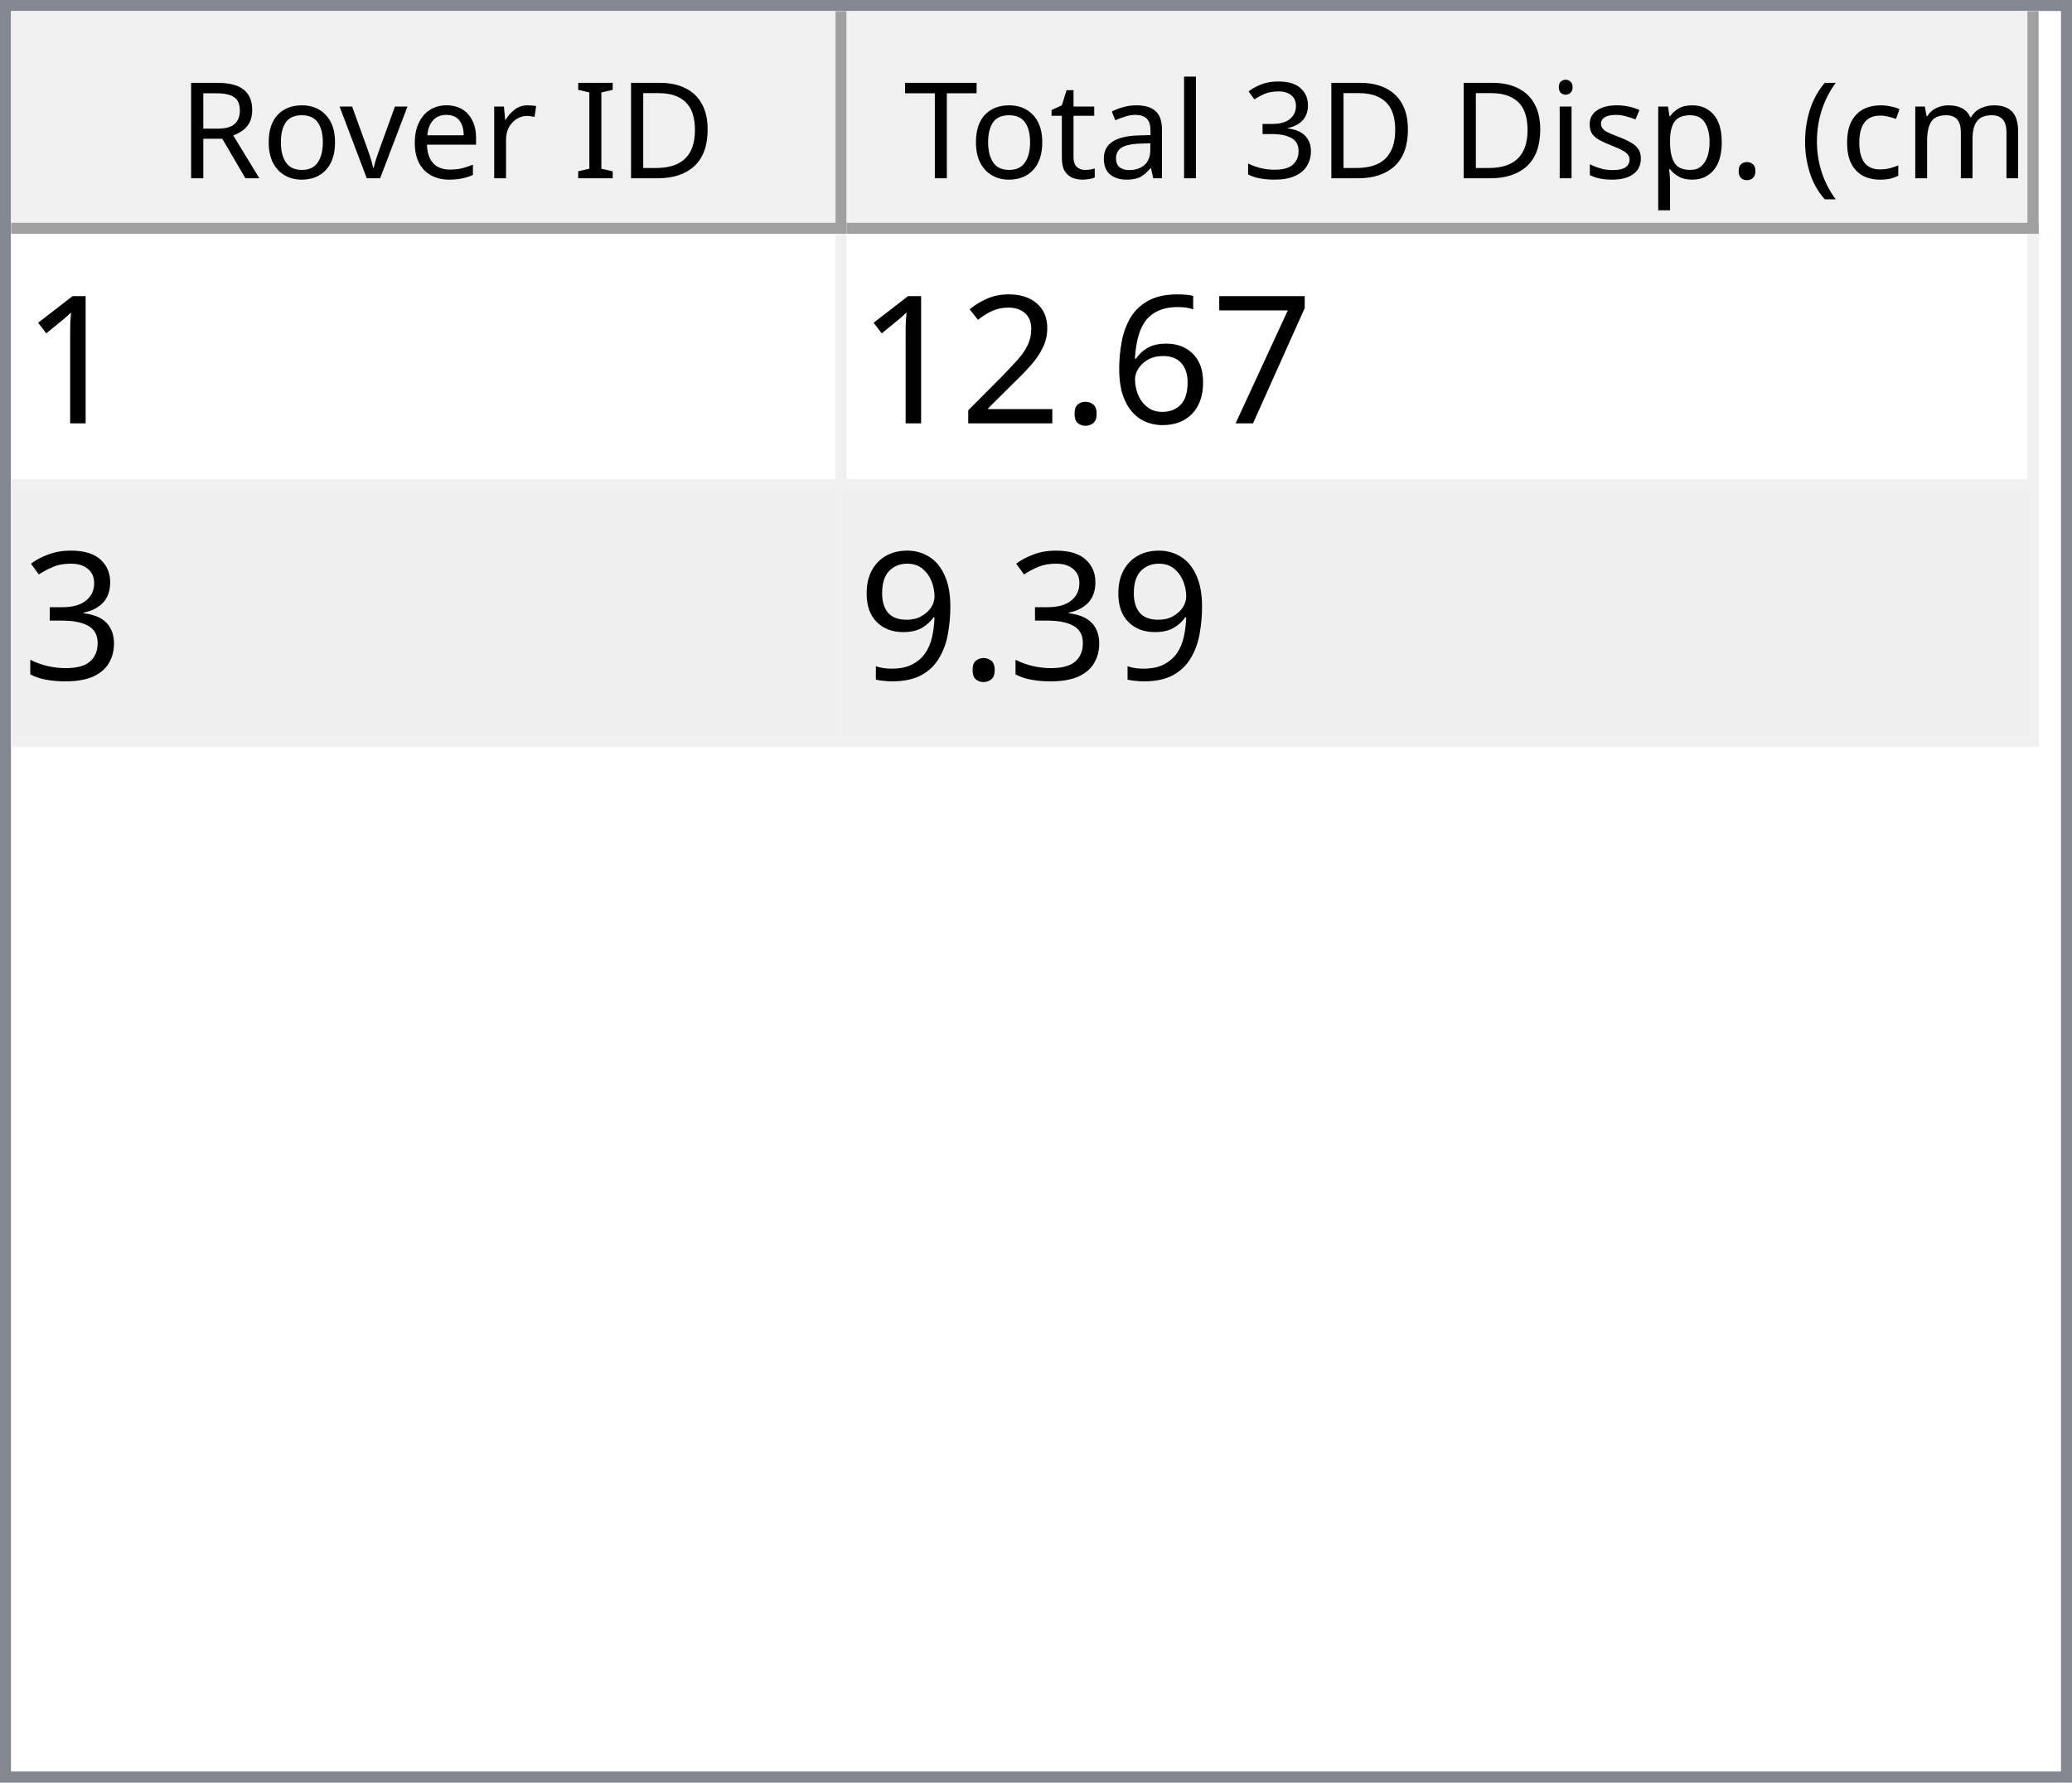
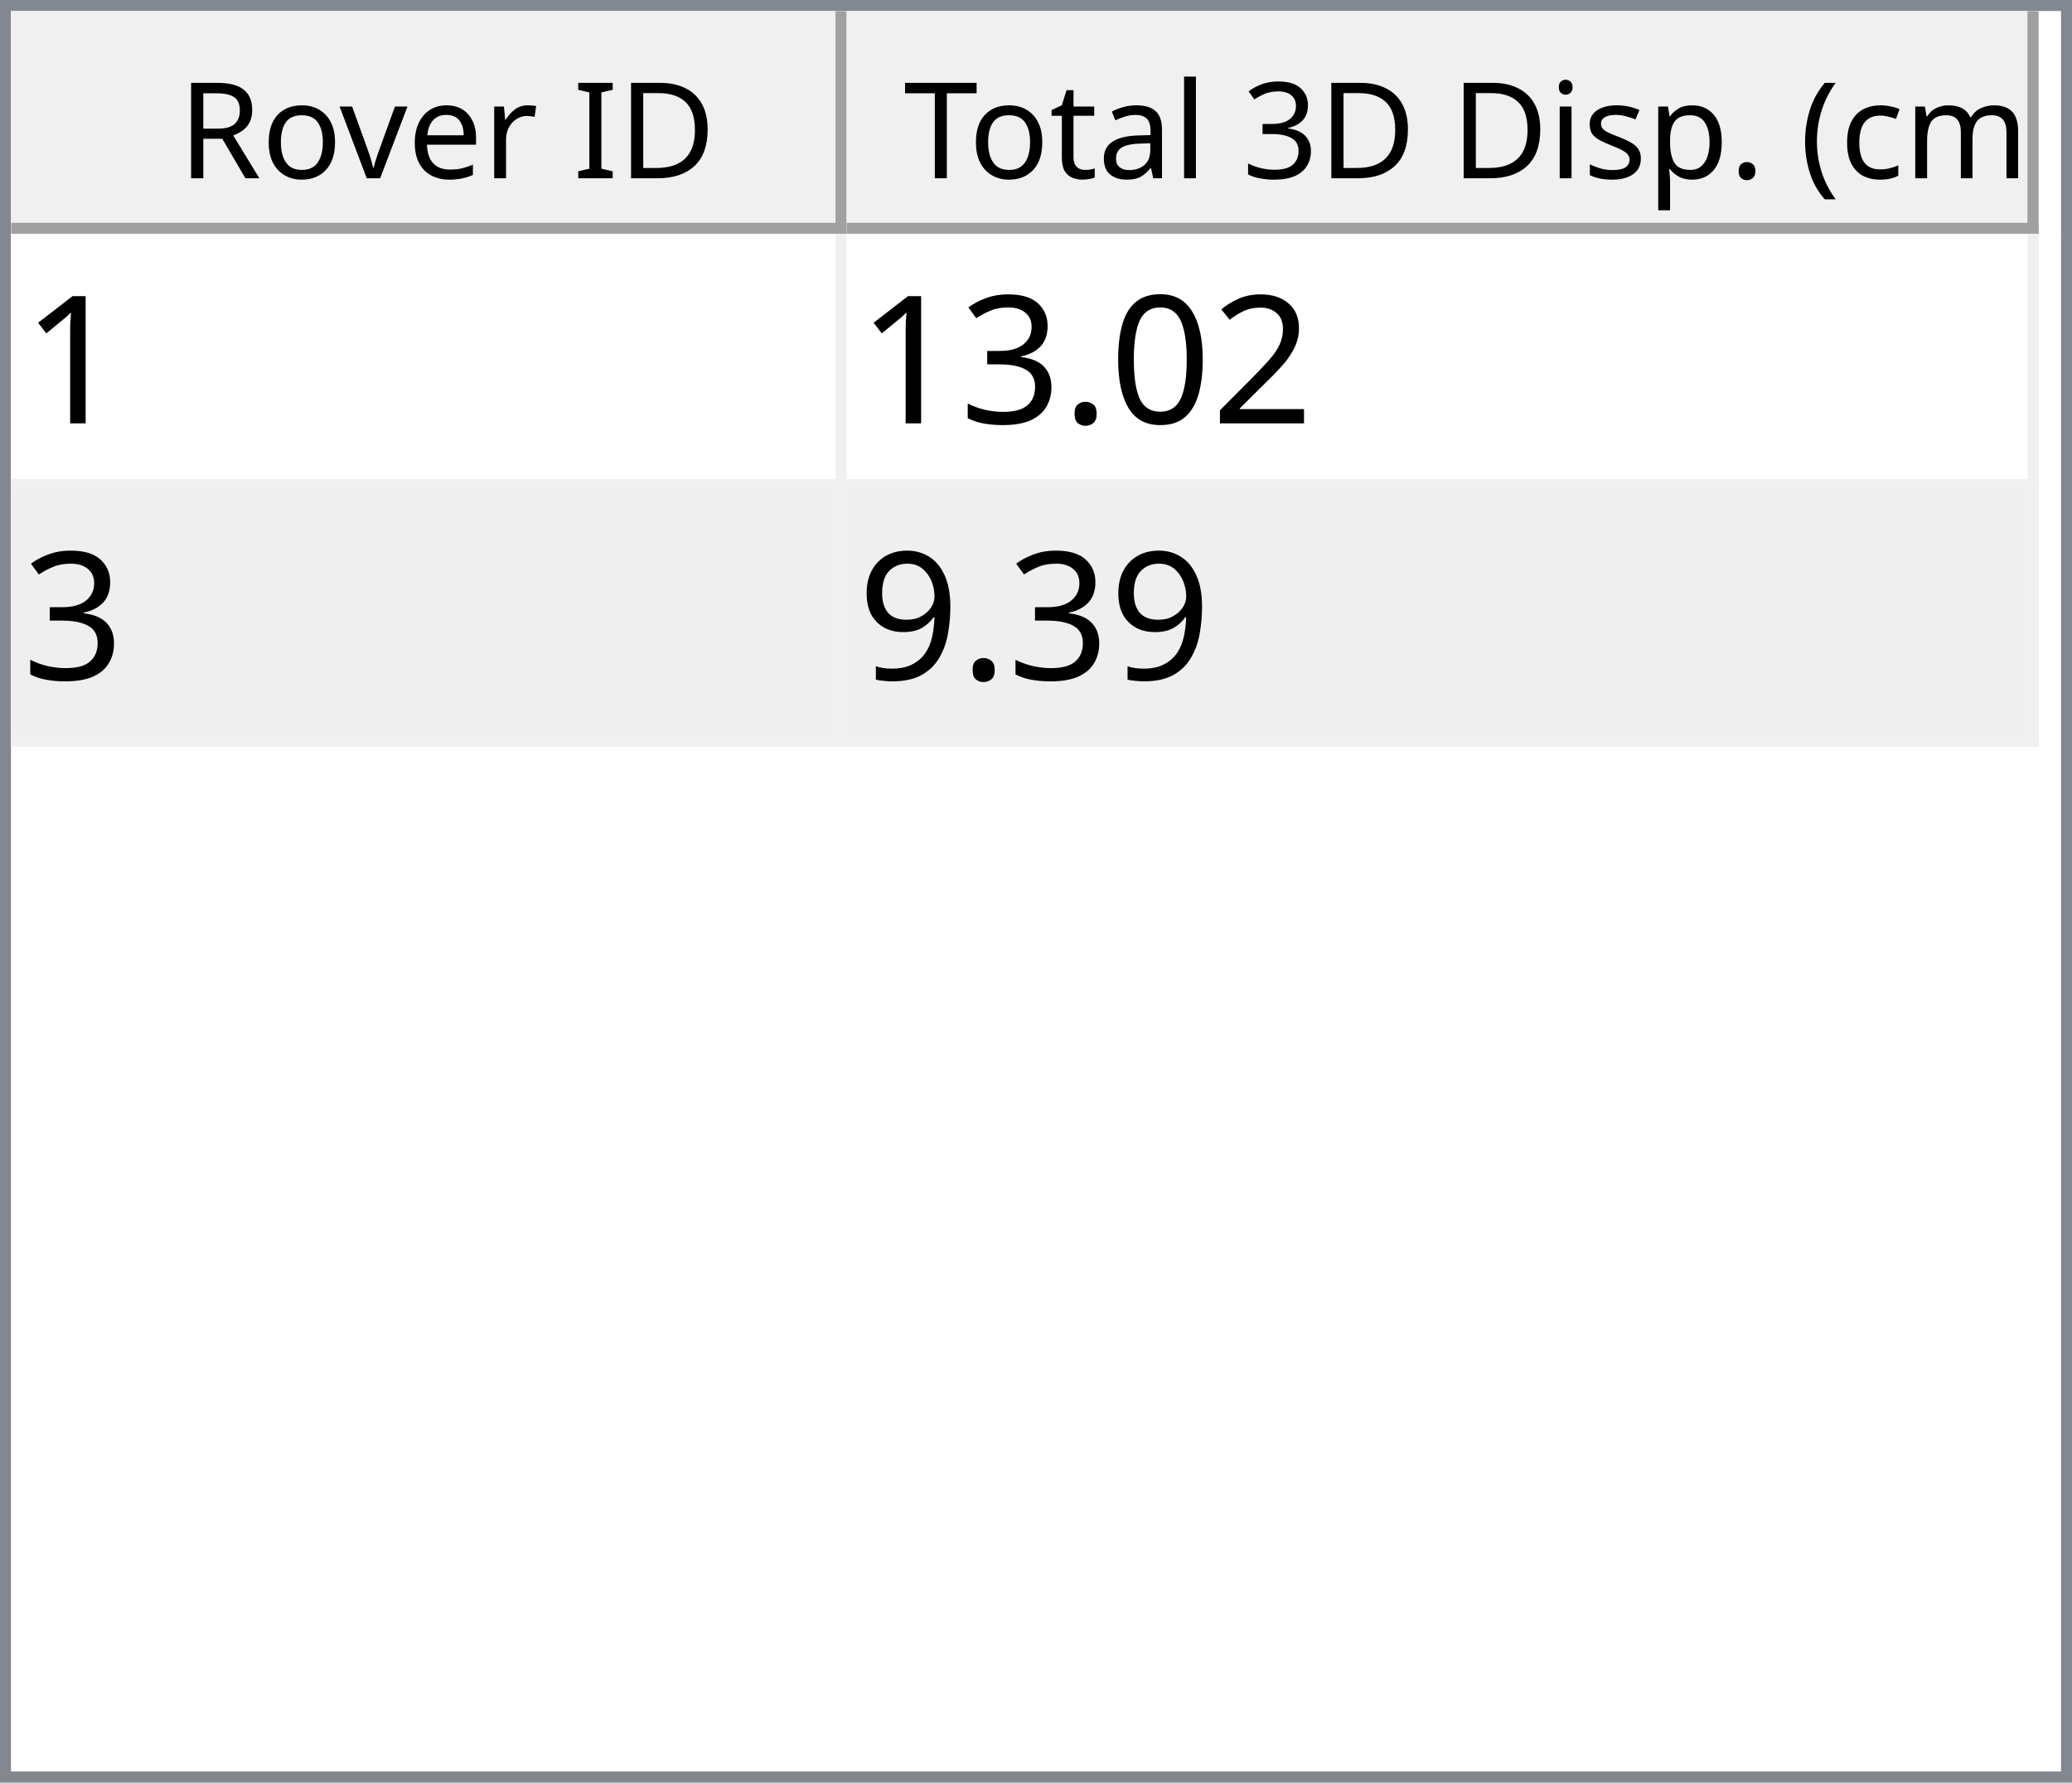
<svg xmlns="http://www.w3.org/2000/svg" style="fill-opacity:1; color-rendering:auto; color-interpolation:auto; text-rendering:auto; stroke:black; stroke-linecap:square; stroke-miterlimit:10; shape-rendering:auto; stroke-opacity:1; fill:black; stroke-dasharray:none; font-weight:normal; stroke-width:1; font-family:'Dialog'; font-style:normal; stroke-linejoin:miter; font-size:12px; stroke-dashoffset:0; image-rendering:auto;" width="186" height="160">
  <defs id="genericDefs" />
  <g>
    <defs id="defs1">
      <clipPath clipPathUnits="userSpaceOnUse" id="clipPath1">
        <path d="M0 0 L186 0 L186 160 L0 160 L0 0 Z" />
      </clipPath>
      <clipPath clipPathUnits="userSpaceOnUse" id="clipPath2">
        <path d="M0 0 L0 160 L186 160 L186 0 Z" />
      </clipPath>
      <clipPath clipPathUnits="userSpaceOnUse" id="clipPath3">
        <path d="M0 0 L0 20 L184 20 L184 0 Z" />
      </clipPath>
      <clipPath clipPathUnits="userSpaceOnUse" id="clipPath4">
        <path d="M0 0 L0 20 L75 20 L75 0 Z" />
      </clipPath>
      <clipPath clipPathUnits="userSpaceOnUse" id="clipPath5">
        <path d="M1 1 L1 19 L74 19 L74 1 Z" />
      </clipPath>
      <clipPath clipPathUnits="userSpaceOnUse" id="clipPath6">
        <path d="M0 0 L0 18 L73 18 L73 0 Z" />
      </clipPath>
      <clipPath clipPathUnits="userSpaceOnUse" id="clipPath7">
        <path d="M-0.5 -0.5 L-0.5 19.5 L74.5 19.5 L74.5 -0.5 Z" />
      </clipPath>
      <clipPath clipPathUnits="userSpaceOnUse" id="clipPath8">
        <path d="M0 0 L0 20 L107 20 L107 0 Z" />
      </clipPath>
      <clipPath clipPathUnits="userSpaceOnUse" id="clipPath9">
        <path d="M1 1 L1 19 L106 19 L106 1 Z" />
      </clipPath>
      <clipPath clipPathUnits="userSpaceOnUse" id="clipPath10">
        <path d="M0 0 L0 18 L105 18 L105 0 Z" />
      </clipPath>
      <clipPath clipPathUnits="userSpaceOnUse" id="clipPath11">
        <path d="M-0.5 -0.5 L-0.5 19.5 L106.5 19.5 L106.5 -0.5 Z" />
      </clipPath>
      <clipPath clipPathUnits="userSpaceOnUse" id="clipPath12">
        <path d="M0 0 L0 138 L184 138 L184 0 Z" />
      </clipPath>
      <clipPath clipPathUnits="userSpaceOnUse" id="clipPath13">
        <path d="M0 0 L0 46 L182 46 L182 0 Z" />
      </clipPath>
      <clipPath clipPathUnits="userSpaceOnUse" id="clipPath14">
        <path d="M-0.5 -0.5 L-0.5 45.5 L181.5 45.5 L181.5 -0.5 Z" />
      </clipPath>
      <clipPath clipPathUnits="userSpaceOnUse" id="clipPath15">
        <path d="M0 0 L0 22 L74 22 L74 0 Z" />
      </clipPath>
      <clipPath clipPathUnits="userSpaceOnUse" id="clipPath16">
        <path d="M0 0 L0 22 L106 22 L106 0 Z" />
      </clipPath>
      <font horiz-adv-x="64.551" id="font1">
        <font-face ascent="107.91" descent="25.098" units-per-em="100" style="font-style:normal; font-family:Segoe UI; font-weight:normal;" />
        <missing-glyph horiz-adv-x="64.551" d="M8.109 0 L8.109 68.266 L56.453 68.266 L56.453 0 L8.109 0 ZM15.328 7.234 L49.219 7.234 L49.219 61.031 L15.328 61.031 L15.328 7.234 Z" />
        <glyph unicode="D" horiz-adv-x="70.117" d="M9.188 0 L9.188 70.016 L28.516 70.016 Q65.531 70.016 65.531 35.891 Q65.531 19.672 55.25 9.836 Q44.969 0 27.734 0 L9.188 0 ZM17.391 62.594 L17.391 7.422 L27.828 7.422 Q41.609 7.422 49.273 14.797 Q56.938 22.172 56.938 35.688 Q56.938 62.594 28.328 62.594 L17.391 62.594 Z" />
        <glyph unicode="I" horiz-adv-x="26.611" d="M17.391 0 L9.188 0 L9.188 70.016 L17.391 70.016 L17.391 0 Z" />
        <glyph unicode=" " horiz-adv-x="27.393" d="" />
        <glyph unicode="r" horiz-adv-x="34.766" d="M34.188 41.891 Q32.078 43.5 28.125 43.5 Q23 43.5 19.555 38.672 Q16.109 33.844 16.109 25.484 L16.109 0 L8.109 0 L8.109 50 L16.109 50 L16.109 39.703 L16.312 39.703 Q18.016 44.969 21.531 47.922 Q25.047 50.875 29.391 50.875 Q32.516 50.875 34.188 50.203 L34.188 41.891 Z" />
        <glyph unicode="e" horiz-adv-x="52.295" d="M48.297 23 L12.984 23 Q13.188 14.656 17.484 10.109 Q21.781 5.562 29.297 5.562 Q37.75 5.562 44.828 11.141 L44.828 3.609 Q38.234 -1.172 27.391 -1.172 Q16.797 -1.172 10.742 5.641 Q4.688 12.453 4.688 24.812 Q4.688 36.469 11.305 43.82 Q17.922 51.172 27.734 51.172 Q37.547 51.172 42.922 44.828 Q48.297 38.484 48.297 27.203 L48.297 23 ZM40.094 29.781 Q40.047 36.719 36.75 40.578 Q33.453 44.438 27.594 44.438 Q21.922 44.438 17.969 40.383 Q14.016 36.328 13.094 29.781 L40.094 29.781 Z" />
        <glyph unicode="v" horiz-adv-x="47.9" d="M47.406 50 L27.484 0 L19.625 0 L0.688 50 L9.469 50 L22.172 13.672 Q23.578 9.672 23.922 6.688 L24.125 6.688 Q24.609 10.453 25.688 13.484 L38.969 50 L47.406 50 Z" />
        <glyph unicode="o" horiz-adv-x="58.594" d="M29 -1.172 Q17.922 -1.172 11.305 5.836 Q4.688 12.844 4.688 24.422 Q4.688 37.016 11.57 44.094 Q18.453 51.172 30.172 51.172 Q41.359 51.172 47.633 44.289 Q53.906 37.406 53.906 25.203 Q53.906 13.234 47.141 6.031 Q40.375 -1.172 29 -1.172 ZM29.594 44.438 Q21.875 44.438 17.383 39.188 Q12.891 33.938 12.891 24.703 Q12.891 15.828 17.43 10.695 Q21.969 5.562 29.594 5.562 Q37.359 5.562 41.531 10.594 Q45.703 15.625 45.703 24.906 Q45.703 34.281 41.531 39.359 Q37.359 44.438 29.594 44.438 Z" />
        <glyph unicode="R" horiz-adv-x="59.814" d="M59.375 0 L49.609 0 L37.891 19.625 Q36.281 22.359 34.766 24.289 Q33.25 26.219 31.664 27.438 Q30.078 28.656 28.25 29.219 Q26.422 29.781 24.125 29.781 L17.391 29.781 L17.391 0 L9.188 0 L9.188 70.016 L30.078 70.016 Q34.672 70.016 38.555 68.867 Q42.438 67.719 45.289 65.375 Q48.141 63.031 49.758 59.547 Q51.375 56.062 51.375 51.375 Q51.375 47.703 50.273 44.656 Q49.172 41.609 47.148 39.211 Q45.125 36.812 42.266 35.133 Q39.406 33.453 35.844 32.516 L35.844 32.328 Q37.594 31.547 38.891 30.547 Q40.188 29.547 41.359 28.18 Q42.531 26.812 43.68 25.078 Q44.828 23.344 46.234 21.047 L59.375 0 ZM17.391 62.594 L17.391 37.203 L28.516 37.203 Q31.594 37.203 34.203 38.133 Q36.812 39.062 38.719 40.797 Q40.625 42.531 41.703 45.047 Q42.781 47.562 42.781 50.688 Q42.781 56.297 39.141 59.445 Q35.5 62.594 28.609 62.594 L17.391 62.594 Z" />
        <glyph unicode=")" horiz-adv-x="30.176" d="M8.297 -15.922 L1.172 -15.922 Q16.406 2.344 16.406 26.812 Q16.406 51.469 1.078 70.016 L8.297 70.016 Q23.531 52.156 23.531 26.703 Q23.531 1.375 8.297 -15.922 Z" />
        <glyph unicode="m" horiz-adv-x="86.133" d="M79.109 0 L71.094 0 L71.094 28.719 Q71.094 37.016 68.531 40.727 Q65.969 44.438 59.906 44.438 Q54.781 44.438 51.195 39.75 Q47.609 35.062 47.609 28.516 L47.609 0 L39.594 0 L39.594 29.688 Q39.594 44.438 28.219 44.438 Q22.953 44.438 19.531 40.016 Q16.109 35.594 16.109 28.516 L16.109 0 L8.109 0 L8.109 50 L16.109 50 L16.109 42.094 L16.312 42.094 Q21.625 51.172 31.844 51.172 Q36.969 51.172 40.773 48.312 Q44.578 45.453 46 40.828 Q51.562 51.172 62.594 51.172 Q79.109 51.172 79.109 30.812 L79.109 0 Z" />
        <glyph unicode="c" horiz-adv-x="46.191" d="M42.188 2.297 Q36.422 -1.172 28.516 -1.172 Q17.828 -1.172 11.258 5.789 Q4.688 12.75 4.688 23.828 Q4.688 36.188 11.766 43.68 Q18.844 51.172 30.672 51.172 Q37.25 51.172 42.281 48.734 L42.281 40.531 Q36.719 44.438 30.375 44.438 Q22.703 44.438 17.797 38.945 Q12.891 33.453 12.891 24.516 Q12.891 15.719 17.508 10.641 Q22.125 5.562 29.891 5.562 Q36.422 5.562 42.188 9.906 L42.188 2.297 Z" />
        <glyph unicode="(" horiz-adv-x="30.176" d="M29.109 -15.922 L21.969 -15.922 Q6.844 1.375 6.844 26.703 Q6.844 52.156 21.969 70.016 L29.203 70.016 Q13.875 51.469 13.875 26.812 Q13.875 2.344 29.109 -15.922 Z" />
        <glyph unicode="." horiz-adv-x="21.68" d="M10.891 -1.078 Q8.641 -1.078 7.055 0.539 Q5.469 2.156 5.469 4.391 Q5.469 6.641 7.055 8.273 Q8.641 9.906 10.891 9.906 Q13.188 9.906 14.797 8.273 Q16.406 6.641 16.406 4.391 Q16.406 2.156 14.797 0.539 Q13.188 -1.078 10.891 -1.078 Z" />
        <glyph unicode="p" horiz-adv-x="58.789" d="M16.312 7.234 L16.109 7.234 L16.109 -23 L8.109 -23 L8.109 50 L16.109 50 L16.109 41.219 L16.312 41.219 Q22.219 51.172 33.594 51.172 Q43.266 51.172 48.688 44.461 Q54.109 37.75 54.109 26.469 Q54.109 13.922 48 6.375 Q41.891 -1.172 31.297 -1.172 Q21.578 -1.172 16.312 7.234 ZM16.109 27.391 L16.109 20.406 Q16.109 14.203 20.141 9.883 Q24.172 5.562 30.375 5.562 Q37.641 5.562 41.773 11.133 Q45.906 16.703 45.906 26.609 Q45.906 34.969 42.047 39.703 Q38.188 44.438 31.594 44.438 Q24.609 44.438 20.359 39.578 Q16.109 34.719 16.109 27.391 Z" />
        <glyph unicode="s" horiz-adv-x="42.432" d="M5.078 1.812 L5.078 10.406 Q11.625 5.562 19.484 5.562 Q30.031 5.562 30.031 12.594 Q30.031 14.594 29.125 15.992 Q28.219 17.391 26.68 18.461 Q25.141 19.531 23.07 20.383 Q21 21.234 18.609 22.172 Q15.281 23.484 12.766 24.828 Q10.25 26.172 8.57 27.859 Q6.891 29.547 6.031 31.695 Q5.172 33.844 5.172 36.719 Q5.172 40.234 6.789 42.945 Q8.406 45.656 11.086 47.484 Q13.766 49.312 17.211 50.242 Q20.656 51.172 24.312 51.172 Q30.812 51.172 35.938 48.922 L35.938 40.828 Q30.422 44.438 23.25 44.438 Q21 44.438 19.195 43.922 Q17.391 43.406 16.094 42.477 Q14.797 41.547 14.086 40.258 Q13.375 38.969 13.375 37.406 Q13.375 35.453 14.086 34.133 Q14.797 32.812 16.164 31.789 Q17.531 30.766 19.484 29.938 Q21.438 29.109 23.922 28.125 Q27.25 26.859 29.883 25.516 Q32.516 24.172 34.375 22.484 Q36.234 20.797 37.234 18.602 Q38.234 16.406 38.234 13.375 Q38.234 9.672 36.602 6.938 Q34.969 4.203 32.234 2.398 Q29.5 0.594 25.93 -0.289 Q22.359 -1.172 18.453 -1.172 Q10.75 -1.172 5.078 1.812 Z" />
        <glyph unicode="i" horiz-adv-x="24.219" d="M12.203 62.703 Q10.062 62.703 8.547 64.164 Q7.031 65.625 7.031 67.875 Q7.031 70.125 8.547 71.609 Q10.062 73.094 12.203 73.094 Q14.406 73.094 15.945 71.609 Q17.484 70.125 17.484 67.875 Q17.484 65.719 15.945 64.211 Q14.406 62.703 12.203 62.703 ZM16.109 0 L8.109 0 L8.109 50 L16.109 50 L16.109 0 Z" />
        <glyph unicode="3" horiz-adv-x="53.906" d="M46.531 19.828 Q46.531 15.094 44.75 11.211 Q42.969 7.328 39.719 4.57 Q36.469 1.812 31.93 0.297 Q27.391 -1.219 21.922 -1.219 Q11.922 -1.219 6 2.594 L6 11.188 Q13.094 5.609 22.219 5.609 Q25.875 5.609 28.828 6.539 Q31.781 7.469 33.906 9.227 Q36.031 10.984 37.18 13.477 Q38.328 15.969 38.328 19.094 Q38.328 32.812 18.797 32.812 L12.984 32.812 L12.984 39.594 L18.5 39.594 Q35.797 39.594 35.797 52.484 Q35.797 64.406 22.609 64.406 Q15.188 64.406 8.688 59.422 L8.688 67.188 Q15.375 71.188 24.609 71.188 Q29 71.188 32.57 69.969 Q36.141 68.75 38.68 66.555 Q41.219 64.359 42.609 61.281 Q44 58.203 44 54.5 Q44 40.672 30.031 36.719 L30.031 36.531 Q33.594 36.141 36.625 34.797 Q39.656 33.453 41.852 31.305 Q44.047 29.156 45.289 26.25 Q46.531 23.344 46.531 19.828 Z" />
        <glyph unicode="l" horiz-adv-x="24.219" d="M16.109 0 L8.109 0 L8.109 74.031 L16.109 74.031 L16.109 0 Z" />
        <glyph unicode="a" horiz-adv-x="50.879" d="M43.891 0 L35.891 0 L35.891 7.812 L35.688 7.812 Q30.469 -1.172 20.312 -1.172 Q12.844 -1.172 8.617 2.781 Q4.391 6.734 4.391 13.281 Q4.391 27.297 20.906 29.594 L35.891 31.688 Q35.891 44.438 25.594 44.438 Q16.547 44.438 9.281 38.281 L9.281 46.484 Q16.656 51.172 26.266 51.172 Q43.891 51.172 43.891 32.516 L43.891 0 ZM35.891 25.297 L23.828 23.641 Q18.266 22.859 15.43 20.875 Q12.594 18.891 12.594 13.875 Q12.594 10.203 15.211 7.883 Q17.828 5.562 22.172 5.562 Q28.125 5.562 32.008 9.742 Q35.891 13.922 35.891 20.312 L35.891 25.297 Z" />
        <glyph unicode="t" horiz-adv-x="33.887" d="M31.297 0.484 Q28.469 -1.078 23.828 -1.078 Q10.688 -1.078 10.688 13.578 L10.688 43.172 L2.094 43.172 L2.094 50 L10.688 50 L10.688 62.203 L18.703 64.797 L18.703 50 L31.297 50 L31.297 43.172 L18.703 43.172 L18.703 14.984 Q18.703 9.969 20.414 7.82 Q22.125 5.672 26.078 5.672 Q29.109 5.672 31.297 7.328 L31.297 0.484 Z" />
        <glyph unicode="T" horiz-adv-x="52.393" d="M50.594 62.594 L30.375 62.594 L30.375 0 L22.172 0 L22.172 62.594 L2 62.594 L2 70.016 L50.594 70.016 L50.594 62.594 Z" />
      </font>
      <font horiz-adv-x="75.0" id="font2">
        <font-face ascent="100.537" descent="21.973" units-per-em="100" style="font-style:normal; font-family:sans-serif; font-weight:normal;" />
        <missing-glyph horiz-adv-x="75.0" d="M12.5 0 L12.5 62.5 L62.5 62.5 L62.5 0 L12.5 0 ZM14.062 1.562 L60.938 1.562 L60.938 60.938 L14.062 60.938 L14.062 1.562 Z" />
        <glyph unicode="1" horiz-adv-x="55.615" d="M37.25 0 L28.469 0 L28.469 56 Q25.297 52.984 20.141 49.953 Q14.984 46.922 10.891 45.406 L10.891 53.906 Q18.266 57.375 23.781 62.305 Q29.297 67.234 31.594 71.875 L37.25 71.875 L37.25 0 Z" />
-         <glyph unicode="7" horiz-adv-x="55.615" d="M4.734 62.203 L4.734 70.656 L51.078 70.656 L51.078 63.812 Q44.234 56.547 37.523 44.484 Q30.812 32.422 27.156 19.672 Q24.516 10.688 23.781 0 L14.75 0 Q14.891 8.453 18.062 20.414 Q21.234 32.375 27.172 43.484 Q33.109 54.594 39.797 62.203 L4.734 62.203 Z" />
-         <glyph unicode="6" horiz-adv-x="55.615" d="M49.75 54.047 L41.016 53.375 Q39.844 58.547 37.703 60.891 Q34.125 64.656 28.906 64.656 Q24.703 64.656 21.531 62.312 Q17.391 59.281 14.992 53.469 Q12.594 47.656 12.5 36.922 Q15.672 41.75 20.266 44.094 Q24.859 46.438 29.891 46.438 Q38.672 46.438 44.852 39.969 Q51.031 33.5 51.031 23.25 Q51.031 16.5 48.125 10.719 Q45.219 4.938 40.141 1.859 Q35.062 -1.219 28.609 -1.219 Q17.625 -1.219 10.695 6.859 Q3.766 14.938 3.766 33.5 Q3.766 54.25 11.422 63.672 Q18.109 71.875 29.438 71.875 Q37.891 71.875 43.289 67.141 Q48.688 62.406 49.75 54.047 ZM13.875 23.188 Q13.875 18.656 15.797 14.508 Q17.719 10.359 21.188 8.18 Q24.656 6 28.469 6 Q34.031 6 38.039 10.492 Q42.047 14.984 42.047 22.703 Q42.047 30.125 38.086 34.398 Q34.125 38.672 28.125 38.672 Q22.172 38.672 18.023 34.398 Q13.875 30.125 13.875 23.188 Z" />
+         <glyph unicode="2" horiz-adv-x="55.615" d="M50.344 8.453 L50.344 0 L3.031 0 Q2.938 3.172 4.047 6.109 Q5.859 10.938 9.836 15.625 Q13.812 20.312 21.344 26.469 Q33.016 36.031 37.117 41.625 Q41.219 47.219 41.219 52.203 Q41.219 57.422 37.477 61.008 Q33.734 64.594 27.734 64.594 Q21.391 64.594 17.578 60.789 Q13.766 56.984 13.719 50.25 L4.688 51.172 Q5.609 61.281 11.664 66.578 Q17.719 71.875 27.938 71.875 Q38.234 71.875 44.242 66.164 Q50.25 60.453 50.25 52 Q50.25 47.703 48.492 43.555 Q46.734 39.406 42.656 34.812 Q38.578 30.219 29.109 22.219 Q21.188 15.578 18.945 13.211 Q16.703 10.844 15.234 8.453 L50.344 8.453 Z" />
+         <glyph unicode="0" horiz-adv-x="55.615" d="M4.156 35.297 Q4.156 48 6.766 55.742 Q9.375 63.484 14.523 67.68 Q19.672 71.875 27.484 71.875 Q33.25 71.875 37.594 69.555 Q41.938 67.234 44.773 62.867 Q47.609 58.5 49.219 52.227 Q50.828 45.953 50.828 35.297 Q50.828 22.703 48.242 14.969 Q45.656 7.234 40.508 3.008 Q35.359 -1.219 27.484 -1.219 Q17.141 -1.219 11.234 6.203 Q4.156 15.141 4.156 35.297 ZM13.188 35.297 Q13.188 17.672 17.312 11.836 Q21.438 6 27.484 6 Q33.547 6 37.672 11.859 Q41.797 17.719 41.797 35.297 Q41.797 52.984 37.672 58.789 Q33.547 64.594 27.391 64.594 Q21.344 64.594 17.719 59.469 Q13.188 52.938 13.188 35.297 Z" />
        <glyph unicode="." horiz-adv-x="27.783" d="M9.078 0 L9.078 10.016 L19.094 10.016 L19.094 0 L9.078 0 Z" />
-         <glyph unicode="2" horiz-adv-x="55.615" d="M50.344 8.453 L50.344 0 L3.031 0 Q2.938 3.172 4.047 6.109 Q5.859 10.938 9.836 15.625 Q13.812 20.312 21.344 26.469 Q33.016 36.031 37.117 41.625 Q41.219 47.219 41.219 52.203 Q41.219 57.422 37.477 61.008 Q33.734 64.594 27.734 64.594 Q21.391 64.594 17.578 60.789 Q13.766 56.984 13.719 50.25 L4.688 51.172 Q5.609 61.281 11.664 66.578 Q17.719 71.875 27.938 71.875 Q38.234 71.875 44.242 66.164 Q50.25 60.453 50.25 52 Q50.25 47.703 48.492 43.555 Q46.734 39.406 42.656 34.812 Q38.578 30.219 29.109 22.219 Q21.188 15.578 18.945 13.211 Q16.703 10.844 15.234 8.453 L50.344 8.453 Z" />
        <glyph unicode="3" horiz-adv-x="55.615" d="M4.203 18.891 L12.984 20.062 Q14.5 12.594 18.141 9.297 Q21.781 6 27 6 Q33.203 6 37.477 10.297 Q41.75 14.594 41.75 20.953 Q41.75 27 37.797 30.93 Q33.844 34.859 27.734 34.859 Q25.25 34.859 21.531 33.891 L22.516 41.609 Q23.391 41.5 23.922 41.5 Q29.547 41.5 34.039 44.43 Q38.531 47.359 38.531 53.469 Q38.531 58.297 35.258 61.477 Q31.984 64.656 26.812 64.656 Q21.688 64.656 18.266 61.43 Q14.844 58.203 13.875 51.766 L5.078 53.328 Q6.688 62.156 12.398 67.016 Q18.109 71.875 26.609 71.875 Q32.469 71.875 37.398 69.359 Q42.328 66.844 44.945 62.5 Q47.562 58.156 47.562 53.266 Q47.562 48.641 45.07 44.828 Q42.578 41.016 37.703 38.766 Q44.047 37.312 47.562 32.695 Q51.078 28.078 51.078 21.141 Q51.078 11.766 44.242 5.25 Q37.406 -1.266 26.953 -1.266 Q17.531 -1.266 11.305 4.352 Q5.078 9.969 4.203 18.891 Z" />
        <glyph unicode="9" horiz-adv-x="55.615" d="M5.469 16.547 L13.922 17.328 Q14.984 11.375 18.016 8.688 Q21.047 6 25.781 6 Q29.828 6 32.883 7.859 Q35.938 9.719 37.891 12.82 Q39.844 15.922 41.164 21.195 Q42.484 26.469 42.484 31.938 Q42.484 32.516 42.438 33.688 Q39.797 29.5 35.234 26.883 Q30.672 24.266 25.344 24.266 Q16.453 24.266 10.305 30.711 Q4.156 37.156 4.156 47.703 Q4.156 58.594 10.578 65.234 Q17 71.875 26.656 71.875 Q33.641 71.875 39.43 68.117 Q45.219 64.359 48.219 57.398 Q51.219 50.438 51.219 37.25 Q51.219 23.531 48.242 15.406 Q45.266 7.281 39.383 3.031 Q33.5 -1.219 25.594 -1.219 Q17.188 -1.219 11.867 3.445 Q6.547 8.109 5.469 16.547 ZM41.453 48.141 Q41.453 55.719 37.43 60.156 Q33.406 64.594 27.734 64.594 Q21.875 64.594 17.531 59.812 Q13.188 55.031 13.188 47.406 Q13.188 40.578 17.312 36.305 Q21.438 32.031 27.484 32.031 Q33.594 32.031 37.523 36.305 Q41.453 40.578 41.453 48.141 Z" />
      </font>
    </defs>
    <g style="fill:white; stroke:white;">
      <rect x="0" y="0" width="186" style="clip-path:url(#clipPath1); stroke:none;" height="160" />
    </g>
    <g style="fill:white; text-rendering:optimizeSpeed; color-rendering:optimizeSpeed; image-rendering:optimizeSpeed; shape-rendering:crispEdges; stroke:white; color-interpolation:sRGB;">
      <rect x="0" width="186" height="160" y="0" style="stroke:none;" />
      <path style="stroke:none;" d="M0 160 L186 160 L186 0 L0 0 Z" />
    </g>
    <g style="fill:rgb(240,240,240); font-family:'Segoe UI'; stroke:rgb(240,240,240);">
      <rect x="0" y="0" width="186" style="clip-path:url(#clipPath2); stroke:none;" height="160" />
    </g>
    <g style="fill:rgb(130,135,144); font-family:'Segoe UI'; stroke:rgb(130,135,144);">
      <path d="M0 0 L186 0 L186 160 L0 160 L0 0 ZM1 1 L185 1 L185 159 L1 159 L1 1 Z" style="fill-rule:evenodd; clip-path:url(#clipPath2); stroke:none;" />
    </g>
    <g style="fill:white; font-family:'Segoe UI'; stroke:white;" transform="translate(1,1)">
      <rect x="0" y="0" width="184" style="clip-path:url(#clipPath3); stroke:none;" height="20" />
    </g>
    <g style="fill:rgb(240,240,240); font-family:'Segoe UI'; stroke:rgb(240,240,240);" transform="translate(1,1)">
      <rect x="0" y="0" width="75" style="clip-path:url(#clipPath4); stroke:none;" height="20" />
    </g>
    <g style="font-family:'Segoe UI';" transform="translate(2,2)">
      <text x="14" xml:space="preserve" y="14" style="clip-path:url(#clipPath6); stroke:none;">Rover ID</text>
    </g>
    <g style="fill:rgb(160,160,160); font-family:'Segoe UI'; stroke:rgb(160,160,160); stroke-linejoin:bevel;" transform="translate(1.5,1.5)">
      <line x1="74" x2="74" y1="0" style="fill:none; clip-path:url(#clipPath7);" y2="19" />
    </g>
    <g style="fill:rgb(160,160,160); font-family:'Segoe UI'; stroke:rgb(160,160,160); stroke-linejoin:bevel;" transform="matrix(1,0,0,1,1,1) translate(0.5,0.5)">
      <line x1="0" x2="74" y1="19" style="fill:none; clip-path:url(#clipPath7);" y2="19" />
    </g>
    <g style="fill:rgb(240,240,240); font-family:'Segoe UI'; stroke:rgb(240,240,240);" transform="translate(76,1)">
      <rect x="0" y="0" width="107" style="clip-path:url(#clipPath8); stroke:none;" height="20" />
    </g>
    <g style="font-family:'Segoe UI';" transform="translate(77,2)">
      <text x="1" xml:space="preserve" y="14" style="clip-path:url(#clipPath10); stroke:none;"> Total 3D Disp. (cm)</text>
    </g>
    <g style="fill:rgb(160,160,160); font-family:'Segoe UI'; stroke:rgb(160,160,160); stroke-linejoin:bevel;" transform="translate(76.5,1.5)">
      <line x1="106" x2="106" y1="0" style="fill:none; clip-path:url(#clipPath11);" y2="19" />
    </g>
    <g style="fill:rgb(160,160,160); font-family:'Segoe UI'; stroke:rgb(160,160,160); stroke-linejoin:bevel;" transform="matrix(1,0,0,1,76,1) translate(0.5,0.5)">
      <line x1="0" x2="106" y1="19" style="fill:none; clip-path:url(#clipPath11);" y2="19" />
    </g>
    <g style="fill:white; font-family:'Segoe UI'; stroke:white;" transform="translate(1,21)">
      <rect x="0" y="0" width="184" style="clip-path:url(#clipPath12); stroke:none;" height="138" />
    </g>
    <g style="fill:rgb(240,240,240); font-size:16px; font-family:sans-serif; stroke:rgb(240,240,240);" transform="translate(1,21)">
      <rect x="0" y="0" width="182" style="clip-path:url(#clipPath13); stroke:none;" height="46" />
      <line transform="translate(0.5,0.5)" x1="0" x2="181" y1="22" style="clip-path:url(#clipPath14); fill:none; stroke-linejoin:bevel;" y2="22" />
    </g>
    <g transform="matrix(1,0,0,1,1,21) translate(0.5,0.5)" style="fill:rgb(240,240,240); font-size:16px; font-family:sans-serif; stroke:rgb(240,240,240); stroke-linejoin:bevel;">
      <line x1="0" x2="181" y1="45" style="fill:none; clip-path:url(#clipPath14);" y2="45" />
    </g>
    <g transform="matrix(1,0,0,1,1,21) translate(0.5,0.5)" style="fill:rgb(240,240,240); font-size:16px; font-family:sans-serif; stroke:rgb(240,240,240); stroke-linejoin:bevel;">
      <line x1="74" x2="74" y1="0" style="fill:none; clip-path:url(#clipPath14);" y2="45" />
    </g>
    <g transform="matrix(1,0,0,1,1,21) translate(0.5,0.5)" style="fill:rgb(240,240,240); font-size:16px; font-family:sans-serif; stroke:rgb(240,240,240); stroke-linejoin:bevel;">
      <line x1="181" x2="181" y1="0" style="fill:none; clip-path:url(#clipPath14);" y2="45" />
    </g>
    <g style="fill:white; font-size:16px; font-family:sans-serif; stroke:white;" transform="matrix(1,0,0,1,1,21)">
      <rect x="0" y="0" width="74" style="clip-path:url(#clipPath15); stroke:none;" height="22" />
      <text x="1" y="17" style="fill:black; clip-path:url(#clipPath15); stroke:none;" xml:space="preserve">1</text>
    </g>
    <g style="fill:white; font-size:16px; font-family:sans-serif; stroke:white;" transform="matrix(1,0,0,1,1,21) translate(75,0)">
      <rect x="0" y="0" width="106" style="clip-path:url(#clipPath16); stroke:none;" height="22" />
-       <text x="1" y="17" style="fill:black; clip-path:url(#clipPath16); stroke:none;" xml:space="preserve">12.67</text>
+       <text x="1" y="17" style="fill:black; clip-path:url(#clipPath16); stroke:none;" xml:space="preserve">13.02</text>
    </g>
    <g style="fill:rgb(239,239,239); font-size:16px; font-family:sans-serif; stroke:rgb(239,239,239);" transform="matrix(1,0,0,1,1,21) translate(0,23)">
      <rect x="0" y="0" width="74" style="clip-path:url(#clipPath15); stroke:none;" height="22" />
      <text x="1" y="17" style="fill:black; clip-path:url(#clipPath15); stroke:none;" xml:space="preserve">3</text>
    </g>
    <g style="fill:rgb(239,239,239); font-size:16px; font-family:sans-serif; stroke:rgb(239,239,239);" transform="matrix(1,0,0,1,1,21) translate(75,23)">
      <rect x="0" y="0" width="106" style="clip-path:url(#clipPath16); stroke:none;" height="22" />
      <text x="1" y="17" style="fill:black; clip-path:url(#clipPath16); stroke:none;" xml:space="preserve">9.39</text>
    </g>
  </g>
</svg>
